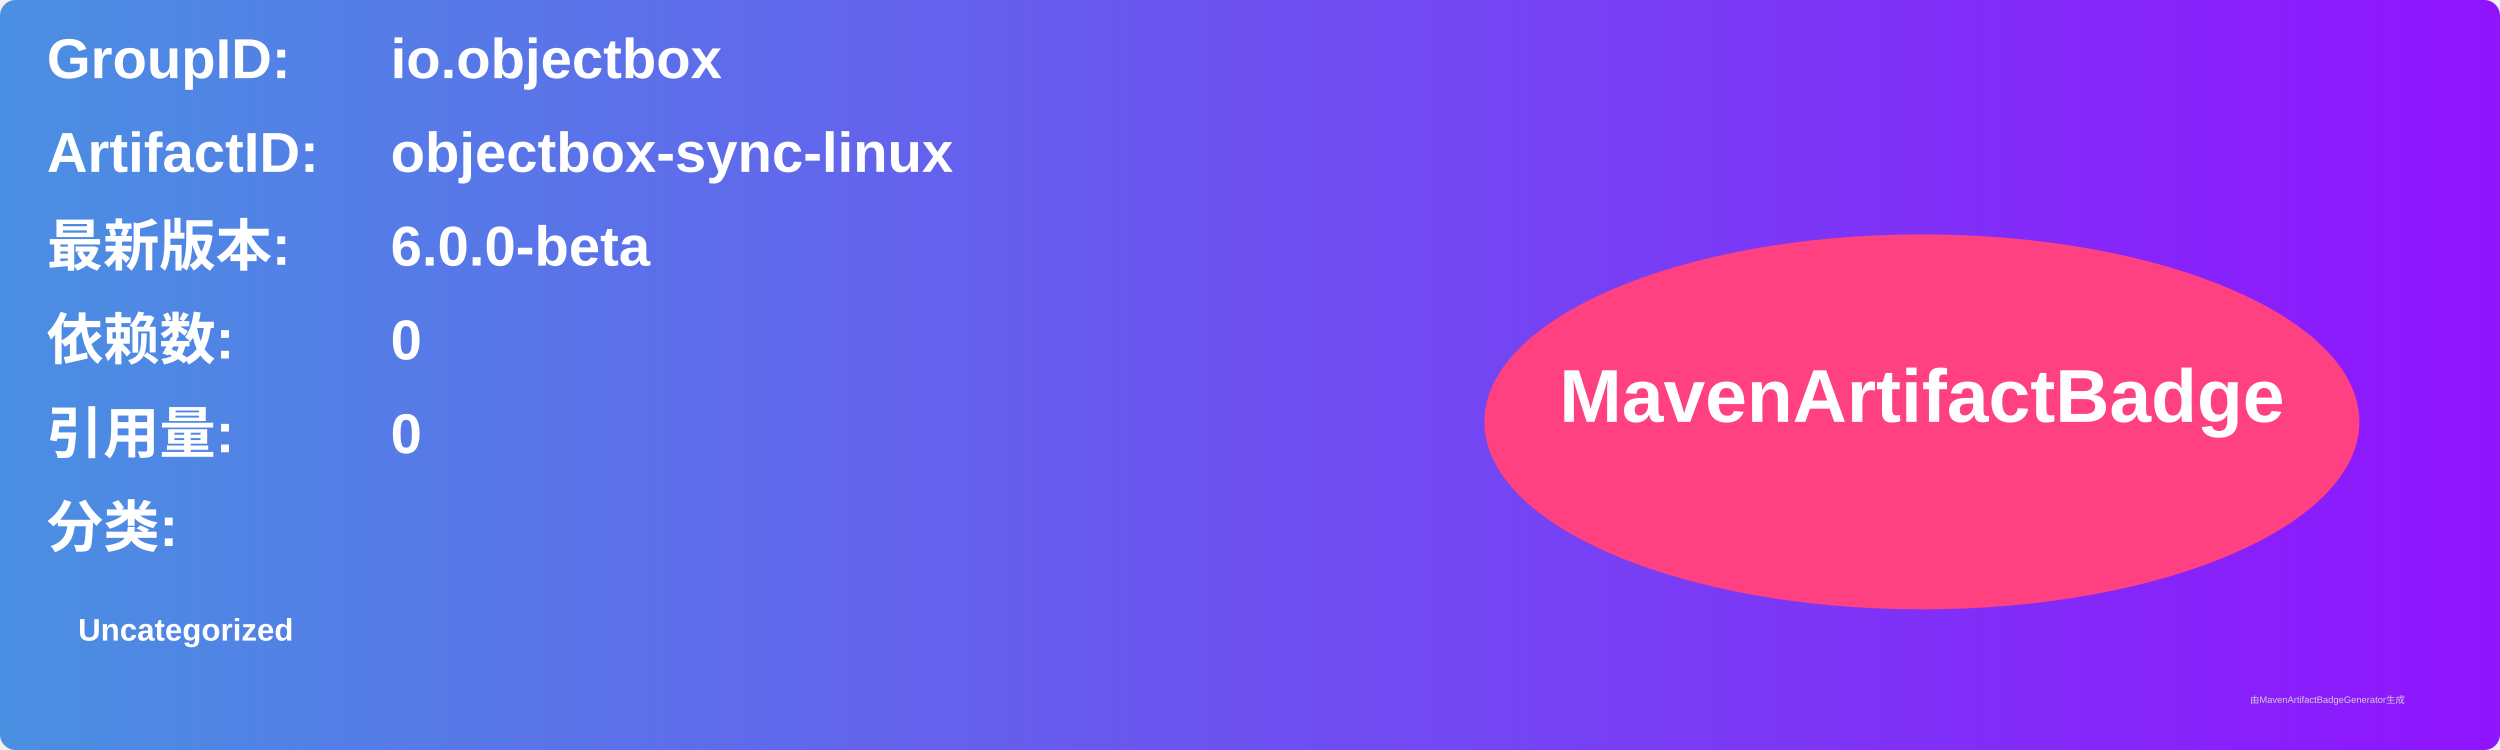
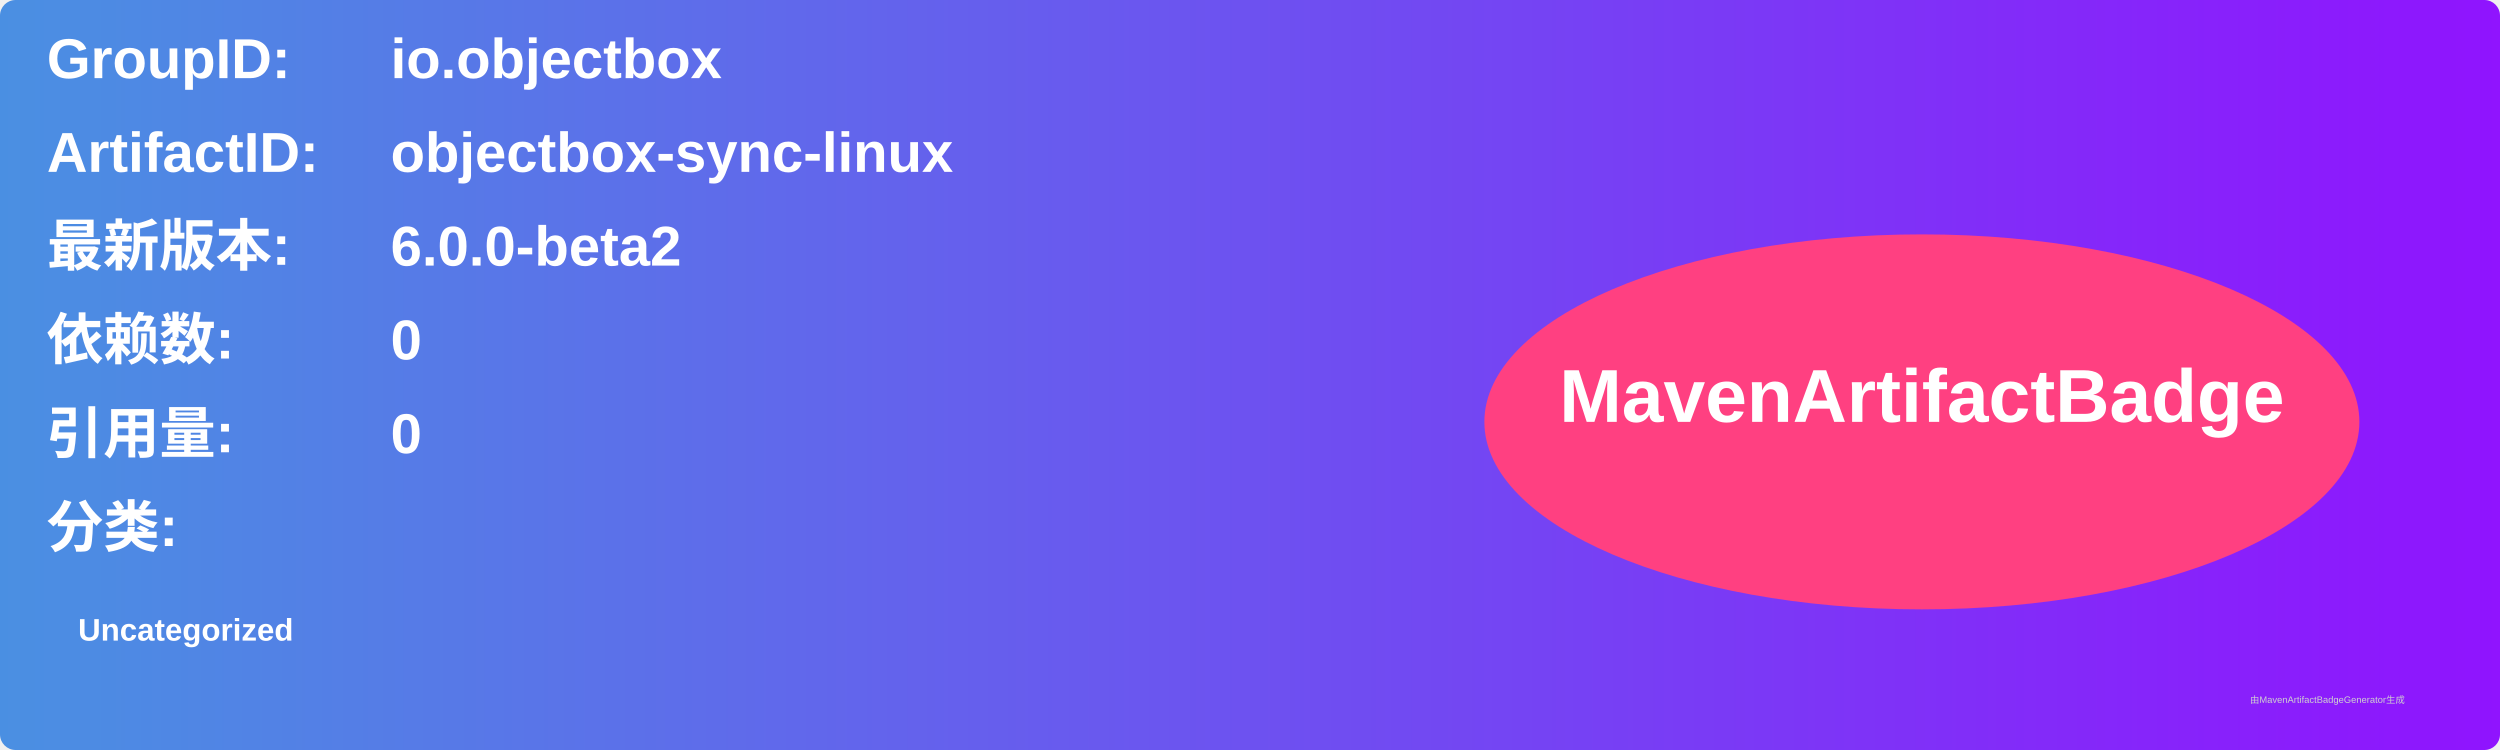
<svg xmlns="http://www.w3.org/2000/svg" width="800" height="240" viewBox="0 0 800 240">
  <linearGradient id="grad" x1="0%" y1="0%" x2="100%" y2="0%">
    <stop offset="0%" stop-color="#4a90e2" />
    <stop offset="100%" stop-color="#9013fe" />
  </linearGradient>
  <rect width="100%" height="100%" rx="5" ry="5" fill="url(#grad)" />
  <g transform="translate(15, 15)">
    <text x="0" y="10" font-family="Arial" font-size="18" fill="white" font-weight="bold" width="260">GroupID:</text>
    <text x="110" y="10" font-family="Arial" font-size="18" fill="white" font-weight="bold" width="460">io.objectbox</text>
    <text x="0" y="40" font-family="Arial" font-size="18" fill="white" font-weight="bold" width="260">ArtifactID:</text>
    <text x="110" y="40" font-family="Arial" font-size="18" fill="white" font-weight="bold" width="460">objectbox-sync-linux</text>
    <text x="0" y="70" font-family="Arial" font-size="18" fill="white" font-weight="bold">最新版本:</text>
    <text x="110" y="70" font-family="Arial" font-size="18" fill="white" font-weight="bold">
-       <tspan font-weight="bold">6.0.0-beta</tspan>
+       <tspan font-weight="bold">6.0.0-beta2</tspan>
    </text>
    <text x="0" y="100" font-family="Arial" font-size="18" fill="white" font-weight="bold">依赖数: </text>
    <text x="110" y="100" font-family="Arial" font-size="18" fill="white">
      <tspan font-weight="bold">0</tspan>
    </text>
    <text x="0" y="130" font-family="Arial" font-size="18" fill="white" font-weight="bold">引用量: </text>
    <text x="110" y="130" font-family="Arial" font-size="18" fill="white">
      <tspan font-weight="bold">0</tspan>
    </text>
    <text x="0" y="160" font-family="Arial" font-size="18" fill="white" font-weight="bold">分类:</text>
    <text x="10" y="190" font-family="Arial" font-size="10" fill="white">
      <tspan font-weight="bold">Uncategorized</tspan>
    </text>
    <ellipse cx="600" cy="120" rx="140" ry="60" fill="#ff4081" />
    <text x="600" y="120" text-anchor="middle" font-family="Arial" font-size="24" fill="white" font-weight="bold">MavenArtifactBadge</text>
  </g>
  <text x="720" y="225" font-family="Arial" font-size="3" fill="#d0d0d0">由MavenArtifactBadgeGenerator生成</text>
</svg>
